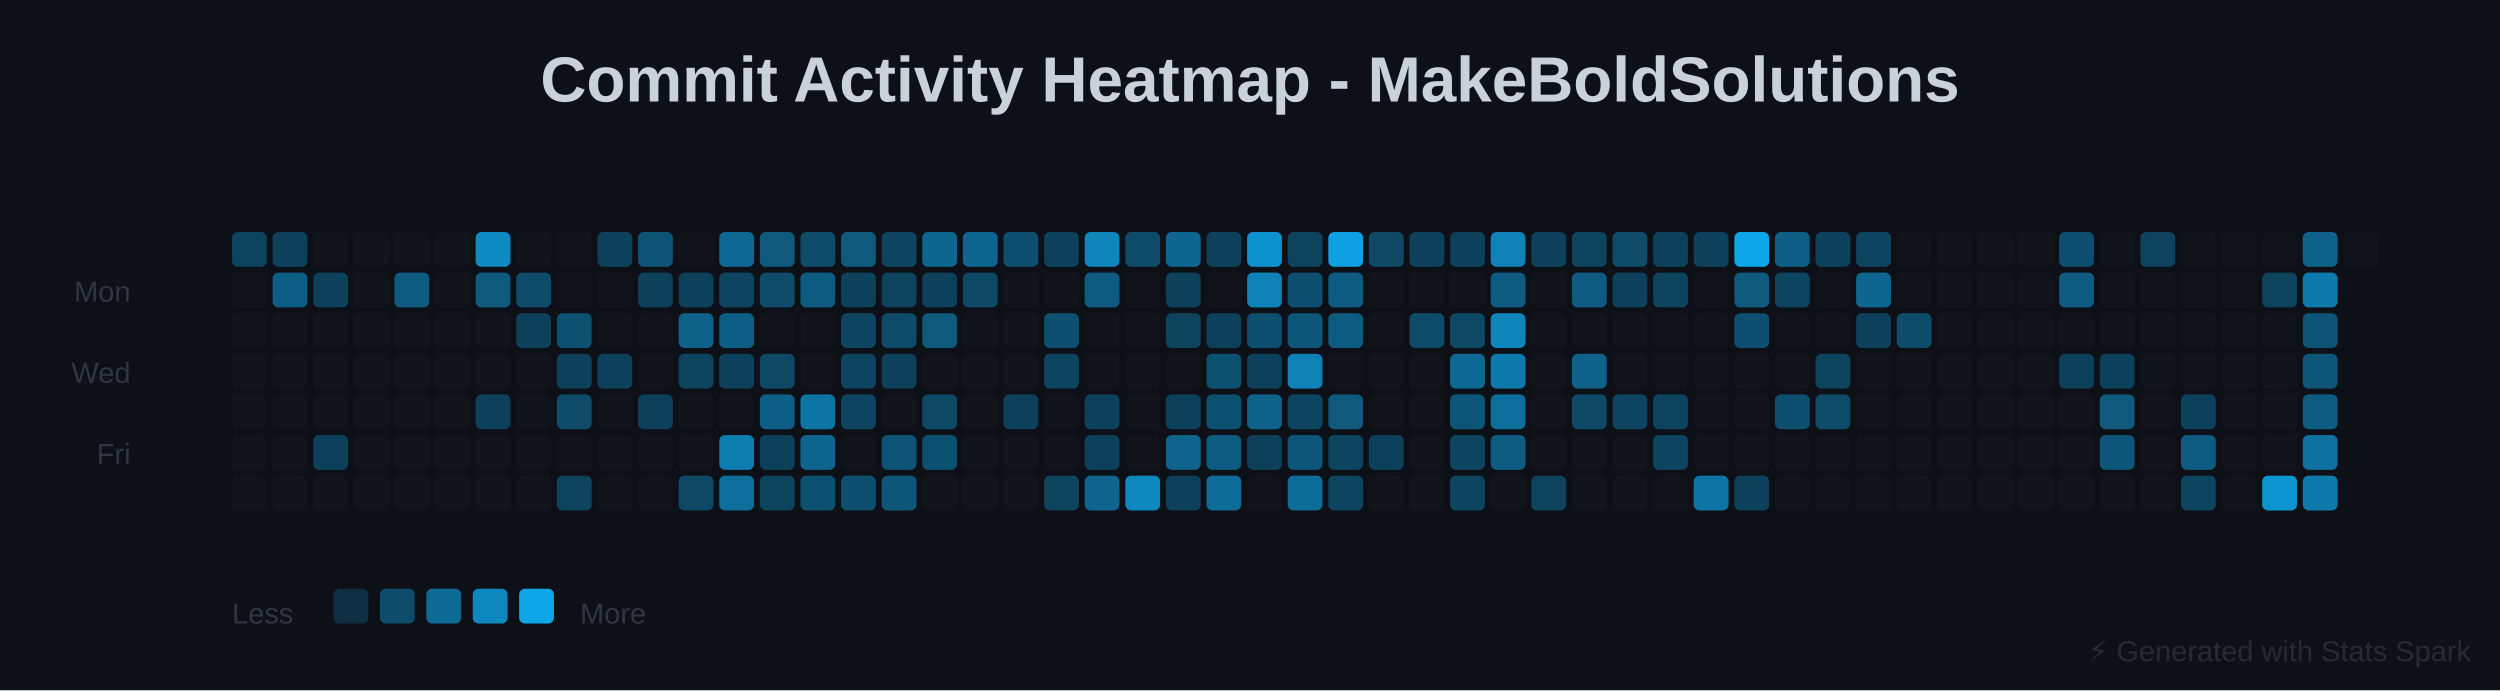
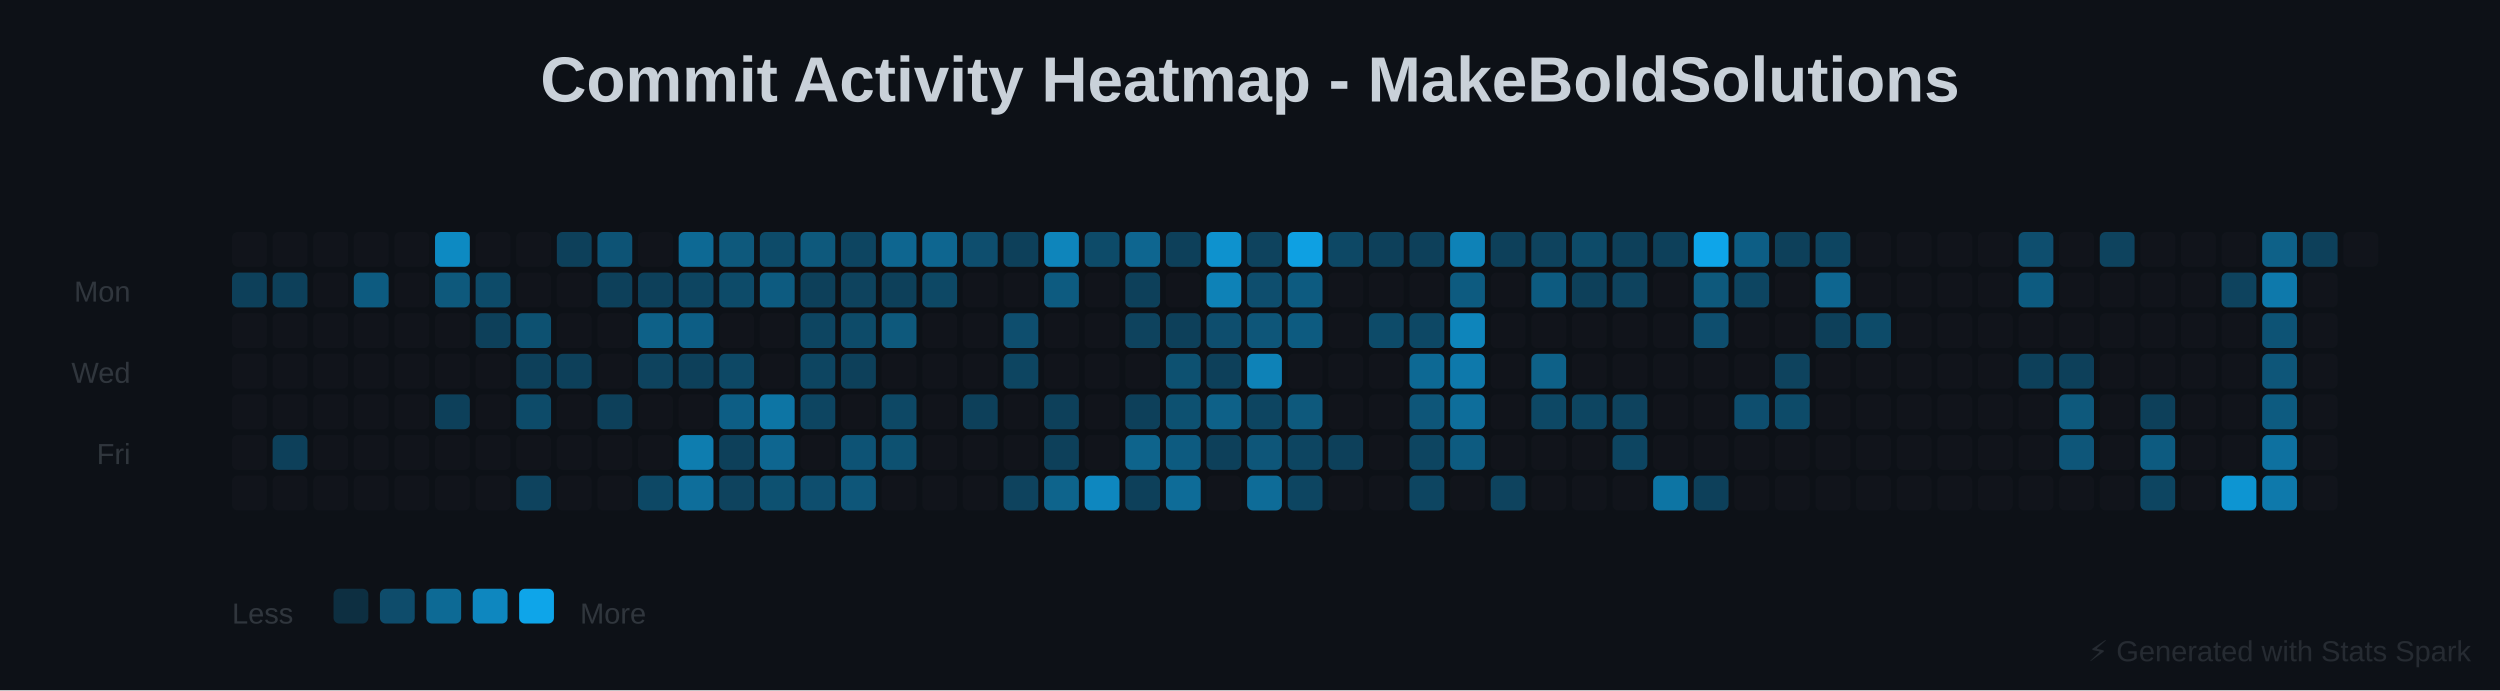
<svg xmlns="http://www.w3.org/2000/svg" baseProfile="full" height="238" version="1.1" width="862">
  <defs />
  <rect fill="#0D1117" height="238" width="862" x="0" y="0" />
  <text fill="#C9D1D9" font-family="Arial, sans-serif" font-size="22px" font-weight="bold" text-anchor="middle" x="431" y="35">Commit Activity Heatmap - MakeBoldSolutions</text>
  <text fill="#30363D" font-family="Arial, sans-serif" font-size="10px" text-anchor="end" x="45" y="104">Mon</text>
  <text fill="#30363D" font-family="Arial, sans-serif" font-size="10px" text-anchor="end" x="45" y="132">Wed</text>
  <text fill="#30363D" font-family="Arial, sans-serif" font-size="10px" text-anchor="end" x="45" y="160">Fri</text>
-   <rect fill="#0EA5E9" height="12" opacity="0.337" rx="2" width="12" x="80" y="80" />
-   <rect fill="#30363D" height="12" opacity="0.1" rx="2" width="12" x="80" y="94" />
+   <rect fill="#30363D" height="12" opacity="0.1" rx="2" width="12" x="80" y="80" />
+   <rect fill="#0EA5E9" height="12" opacity="0.318" rx="2" width="12" x="80" y="94" />
  <rect fill="#30363D" height="12" opacity="0.1" rx="2" width="12" x="80" y="108" />
  <rect fill="#30363D" height="12" opacity="0.1" rx="2" width="12" x="80" y="122" />
  <rect fill="#30363D" height="12" opacity="0.1" rx="2" width="12" x="80" y="136" />
  <rect fill="#30363D" height="12" opacity="0.1" rx="2" width="12" x="80" y="150" />
  <rect fill="#30363D" height="12" opacity="0.1" rx="2" width="12" x="80" y="164" />
-   <rect fill="#0EA5E9" height="12" opacity="0.318" rx="2" width="12" x="94" y="80" />
-   <rect fill="#0EA5E9" height="12" opacity="0.521" rx="2" width="12" x="94" y="94" />
+   <rect fill="#30363D" height="12" opacity="0.1" rx="2" width="12" x="94" y="80" />
+   <rect fill="#0EA5E9" height="12" opacity="0.318" rx="2" width="12" x="94" y="94" />
  <rect fill="#30363D" height="12" opacity="0.1" rx="2" width="12" x="94" y="108" />
  <rect fill="#30363D" height="12" opacity="0.1" rx="2" width="12" x="94" y="122" />
  <rect fill="#30363D" height="12" opacity="0.1" rx="2" width="12" x="94" y="136" />
-   <rect fill="#30363D" height="12" opacity="0.1" rx="2" width="12" x="94" y="150" />
+   <rect fill="#0EA5E9" height="12" opacity="0.318" rx="2" width="12" x="94" y="150" />
  <rect fill="#30363D" height="12" opacity="0.1" rx="2" width="12" x="94" y="164" />
  <rect fill="#30363D" height="12" opacity="0.1" rx="2" width="12" x="108" y="80" />
-   <rect fill="#0EA5E9" height="12" opacity="0.318" rx="2" width="12" x="108" y="94" />
+   <rect fill="#30363D" height="12" opacity="0.1" rx="2" width="12" x="108" y="94" />
  <rect fill="#30363D" height="12" opacity="0.1" rx="2" width="12" x="108" y="108" />
  <rect fill="#30363D" height="12" opacity="0.1" rx="2" width="12" x="108" y="122" />
  <rect fill="#30363D" height="12" opacity="0.1" rx="2" width="12" x="108" y="136" />
-   <rect fill="#0EA5E9" height="12" opacity="0.318" rx="2" width="12" x="108" y="150" />
+   <rect fill="#30363D" height="12" opacity="0.1" rx="2" width="12" x="108" y="150" />
  <rect fill="#30363D" height="12" opacity="0.1" rx="2" width="12" x="108" y="164" />
  <rect fill="#30363D" height="12" opacity="0.1" rx="2" width="12" x="122" y="80" />
-   <rect fill="#30363D" height="12" opacity="0.1" rx="2" width="12" x="122" y="94" />
+   <rect fill="#0EA5E9" height="12" opacity="0.503" rx="2" width="12" x="122" y="94" />
  <rect fill="#30363D" height="12" opacity="0.1" rx="2" width="12" x="122" y="108" />
  <rect fill="#30363D" height="12" opacity="0.1" rx="2" width="12" x="122" y="122" />
  <rect fill="#30363D" height="12" opacity="0.1" rx="2" width="12" x="122" y="136" />
  <rect fill="#30363D" height="12" opacity="0.1" rx="2" width="12" x="122" y="150" />
  <rect fill="#30363D" height="12" opacity="0.1" rx="2" width="12" x="122" y="164" />
  <rect fill="#30363D" height="12" opacity="0.1" rx="2" width="12" x="136" y="80" />
-   <rect fill="#0EA5E9" height="12" opacity="0.503" rx="2" width="12" x="136" y="94" />
+   <rect fill="#30363D" height="12" opacity="0.1" rx="2" width="12" x="136" y="94" />
  <rect fill="#30363D" height="12" opacity="0.1" rx="2" width="12" x="136" y="108" />
  <rect fill="#30363D" height="12" opacity="0.1" rx="2" width="12" x="136" y="122" />
  <rect fill="#30363D" height="12" opacity="0.1" rx="2" width="12" x="136" y="136" />
  <rect fill="#30363D" height="12" opacity="0.1" rx="2" width="12" x="136" y="150" />
  <rect fill="#30363D" height="12" opacity="0.1" rx="2" width="12" x="136" y="164" />
-   <rect fill="#30363D" height="12" opacity="0.1" rx="2" width="12" x="150" y="80" />
-   <rect fill="#30363D" height="12" opacity="0.1" rx="2" width="12" x="150" y="94" />
+   <rect fill="#0EA5E9" height="12" opacity="0.816" rx="2" width="12" x="150" y="80" />
+   <rect fill="#0EA5E9" height="12" opacity="0.484" rx="2" width="12" x="150" y="94" />
  <rect fill="#30363D" height="12" opacity="0.1" rx="2" width="12" x="150" y="108" />
  <rect fill="#30363D" height="12" opacity="0.1" rx="2" width="12" x="150" y="122" />
-   <rect fill="#30363D" height="12" opacity="0.1" rx="2" width="12" x="150" y="136" />
+   <rect fill="#0EA5E9" height="12" opacity="0.318" rx="2" width="12" x="150" y="136" />
  <rect fill="#30363D" height="12" opacity="0.1" rx="2" width="12" x="150" y="150" />
  <rect fill="#30363D" height="12" opacity="0.1" rx="2" width="12" x="150" y="164" />
-   <rect fill="#0EA5E9" height="12" opacity="0.816" rx="2" width="12" x="164" y="80" />
-   <rect fill="#0EA5E9" height="12" opacity="0.484" rx="2" width="12" x="164" y="94" />
-   <rect fill="#30363D" height="12" opacity="0.1" rx="2" width="12" x="164" y="108" />
+   <rect fill="#30363D" height="12" opacity="0.1" rx="2" width="12" x="164" y="80" />
+   <rect fill="#0EA5E9" height="12" opacity="0.392" rx="2" width="12" x="164" y="94" />
+   <rect fill="#0EA5E9" height="12" opacity="0.318" rx="2" width="12" x="164" y="108" />
  <rect fill="#30363D" height="12" opacity="0.1" rx="2" width="12" x="164" y="122" />
-   <rect fill="#0EA5E9" height="12" opacity="0.318" rx="2" width="12" x="164" y="136" />
+   <rect fill="#30363D" height="12" opacity="0.1" rx="2" width="12" x="164" y="136" />
  <rect fill="#30363D" height="12" opacity="0.1" rx="2" width="12" x="164" y="150" />
  <rect fill="#30363D" height="12" opacity="0.1" rx="2" width="12" x="164" y="164" />
  <rect fill="#30363D" height="12" opacity="0.1" rx="2" width="12" x="178" y="80" />
-   <rect fill="#0EA5E9" height="12" opacity="0.392" rx="2" width="12" x="178" y="94" />
-   <rect fill="#0EA5E9" height="12" opacity="0.318" rx="2" width="12" x="178" y="108" />
-   <rect fill="#30363D" height="12" opacity="0.1" rx="2" width="12" x="178" y="122" />
-   <rect fill="#30363D" height="12" opacity="0.1" rx="2" width="12" x="178" y="136" />
+   <rect fill="#30363D" height="12" opacity="0.1" rx="2" width="12" x="178" y="94" />
+   <rect fill="#0EA5E9" height="12" opacity="0.429" rx="2" width="12" x="178" y="108" />
+   <rect fill="#0EA5E9" height="12" opacity="0.318" rx="2" width="12" x="178" y="122" />
+   <rect fill="#0EA5E9" height="12" opacity="0.392" rx="2" width="12" x="178" y="136" />
  <rect fill="#30363D" height="12" opacity="0.1" rx="2" width="12" x="178" y="150" />
-   <rect fill="#30363D" height="12" opacity="0.1" rx="2" width="12" x="178" y="164" />
-   <rect fill="#30363D" height="12" opacity="0.1" rx="2" width="12" x="192" y="80" />
+   <rect fill="#0EA5E9" height="12" opacity="0.337" rx="2" width="12" x="178" y="164" />
+   <rect fill="#0EA5E9" height="12" opacity="0.318" rx="2" width="12" x="192" y="80" />
  <rect fill="#30363D" height="12" opacity="0.1" rx="2" width="12" x="192" y="94" />
-   <rect fill="#0EA5E9" height="12" opacity="0.429" rx="2" width="12" x="192" y="108" />
+   <rect fill="#30363D" height="12" opacity="0.1" rx="2" width="12" x="192" y="108" />
  <rect fill="#0EA5E9" height="12" opacity="0.318" rx="2" width="12" x="192" y="122" />
-   <rect fill="#0EA5E9" height="12" opacity="0.392" rx="2" width="12" x="192" y="136" />
+   <rect fill="#30363D" height="12" opacity="0.1" rx="2" width="12" x="192" y="136" />
  <rect fill="#30363D" height="12" opacity="0.1" rx="2" width="12" x="192" y="150" />
-   <rect fill="#0EA5E9" height="12" opacity="0.337" rx="2" width="12" x="192" y="164" />
-   <rect fill="#0EA5E9" height="12" opacity="0.318" rx="2" width="12" x="206" y="80" />
-   <rect fill="#30363D" height="12" opacity="0.1" rx="2" width="12" x="206" y="94" />
+   <rect fill="#30363D" height="12" opacity="0.1" rx="2" width="12" x="192" y="164" />
+   <rect fill="#0EA5E9" height="12" opacity="0.447" rx="2" width="12" x="206" y="80" />
+   <rect fill="#0EA5E9" height="12" opacity="0.318" rx="2" width="12" x="206" y="94" />
  <rect fill="#30363D" height="12" opacity="0.1" rx="2" width="12" x="206" y="108" />
-   <rect fill="#0EA5E9" height="12" opacity="0.318" rx="2" width="12" x="206" y="122" />
-   <rect fill="#30363D" height="12" opacity="0.1" rx="2" width="12" x="206" y="136" />
+   <rect fill="#30363D" height="12" opacity="0.1" rx="2" width="12" x="206" y="122" />
+   <rect fill="#0EA5E9" height="12" opacity="0.318" rx="2" width="12" x="206" y="136" />
  <rect fill="#30363D" height="12" opacity="0.1" rx="2" width="12" x="206" y="150" />
  <rect fill="#30363D" height="12" opacity="0.1" rx="2" width="12" x="206" y="164" />
-   <rect fill="#0EA5E9" height="12" opacity="0.447" rx="2" width="12" x="220" y="80" />
+   <rect fill="#30363D" height="12" opacity="0.1" rx="2" width="12" x="220" y="80" />
  <rect fill="#0EA5E9" height="12" opacity="0.318" rx="2" width="12" x="220" y="94" />
-   <rect fill="#30363D" height="12" opacity="0.1" rx="2" width="12" x="220" y="108" />
-   <rect fill="#30363D" height="12" opacity="0.1" rx="2" width="12" x="220" y="122" />
-   <rect fill="#0EA5E9" height="12" opacity="0.318" rx="2" width="12" x="220" y="136" />
+   <rect fill="#0EA5E9" height="12" opacity="0.539" rx="2" width="12" x="220" y="108" />
+   <rect fill="#0EA5E9" height="12" opacity="0.337" rx="2" width="12" x="220" y="122" />
+   <rect fill="#30363D" height="12" opacity="0.1" rx="2" width="12" x="220" y="136" />
  <rect fill="#30363D" height="12" opacity="0.1" rx="2" width="12" x="220" y="150" />
-   <rect fill="#30363D" height="12" opacity="0.1" rx="2" width="12" x="220" y="164" />
-   <rect fill="#30363D" height="12" opacity="0.1" rx="2" width="12" x="234" y="80" />
-   <rect fill="#0EA5E9" height="12" opacity="0.318" rx="2" width="12" x="234" y="94" />
-   <rect fill="#0EA5E9" height="12" opacity="0.539" rx="2" width="12" x="234" y="108" />
-   <rect fill="#0EA5E9" height="12" opacity="0.337" rx="2" width="12" x="234" y="122" />
+   <rect fill="#0EA5E9" height="12" opacity="0.374" rx="2" width="12" x="220" y="164" />
+   <rect fill="#0EA5E9" height="12" opacity="0.595" rx="2" width="12" x="234" y="80" />
+   <rect fill="#0EA5E9" height="12" opacity="0.355" rx="2" width="12" x="234" y="94" />
+   <rect fill="#0EA5E9" height="12" opacity="0.521" rx="2" width="12" x="234" y="108" />
+   <rect fill="#0EA5E9" height="12" opacity="0.318" rx="2" width="12" x="234" y="122" />
  <rect fill="#30363D" height="12" opacity="0.1" rx="2" width="12" x="234" y="136" />
-   <rect fill="#30363D" height="12" opacity="0.1" rx="2" width="12" x="234" y="150" />
-   <rect fill="#0EA5E9" height="12" opacity="0.374" rx="2" width="12" x="234" y="164" />
-   <rect fill="#0EA5E9" height="12" opacity="0.595" rx="2" width="12" x="248" y="80" />
-   <rect fill="#0EA5E9" height="12" opacity="0.355" rx="2" width="12" x="248" y="94" />
-   <rect fill="#0EA5E9" height="12" opacity="0.521" rx="2" width="12" x="248" y="108" />
-   <rect fill="#0EA5E9" height="12" opacity="0.318" rx="2" width="12" x="248" y="122" />
-   <rect fill="#30363D" height="12" opacity="0.1" rx="2" width="12" x="248" y="136" />
-   <rect fill="#0EA5E9" height="12" opacity="0.724" rx="2" width="12" x="248" y="150" />
-   <rect fill="#0EA5E9" height="12" opacity="0.632" rx="2" width="12" x="248" y="164" />
-   <rect fill="#0EA5E9" height="12" opacity="0.484" rx="2" width="12" x="262" y="80" />
-   <rect fill="#0EA5E9" height="12" opacity="0.392" rx="2" width="12" x="262" y="94" />
+   <rect fill="#0EA5E9" height="12" opacity="0.724" rx="2" width="12" x="234" y="150" />
+   <rect fill="#0EA5E9" height="12" opacity="0.632" rx="2" width="12" x="234" y="164" />
+   <rect fill="#0EA5E9" height="12" opacity="0.484" rx="2" width="12" x="248" y="80" />
+   <rect fill="#0EA5E9" height="12" opacity="0.392" rx="2" width="12" x="248" y="94" />
+   <rect fill="#30363D" height="12" opacity="0.1" rx="2" width="12" x="248" y="108" />
+   <rect fill="#0EA5E9" height="12" opacity="0.374" rx="2" width="12" x="248" y="122" />
+   <rect fill="#0EA5E9" height="12" opacity="0.521" rx="2" width="12" x="248" y="136" />
+   <rect fill="#0EA5E9" height="12" opacity="0.318" rx="2" width="12" x="248" y="150" />
+   <rect fill="#0EA5E9" height="12" opacity="0.337" rx="2" width="12" x="248" y="164" />
+   <rect fill="#0EA5E9" height="12" opacity="0.392" rx="2" width="12" x="262" y="80" />
+   <rect fill="#0EA5E9" height="12" opacity="0.503" rx="2" width="12" x="262" y="94" />
  <rect fill="#30363D" height="12" opacity="0.1" rx="2" width="12" x="262" y="108" />
-   <rect fill="#0EA5E9" height="12" opacity="0.374" rx="2" width="12" x="262" y="122" />
-   <rect fill="#0EA5E9" height="12" opacity="0.521" rx="2" width="12" x="262" y="136" />
-   <rect fill="#0EA5E9" height="12" opacity="0.318" rx="2" width="12" x="262" y="150" />
-   <rect fill="#0EA5E9" height="12" opacity="0.337" rx="2" width="12" x="262" y="164" />
-   <rect fill="#0EA5E9" height="12" opacity="0.392" rx="2" width="12" x="276" y="80" />
-   <rect fill="#0EA5E9" height="12" opacity="0.503" rx="2" width="12" x="276" y="94" />
-   <rect fill="#30363D" height="12" opacity="0.1" rx="2" width="12" x="276" y="108" />
-   <rect fill="#30363D" height="12" opacity="0.1" rx="2" width="12" x="276" y="122" />
-   <rect fill="#0EA5E9" height="12" opacity="0.668" rx="2" width="12" x="276" y="136" />
-   <rect fill="#0EA5E9" height="12" opacity="0.576" rx="2" width="12" x="276" y="150" />
-   <rect fill="#0EA5E9" height="12" opacity="0.429" rx="2" width="12" x="276" y="164" />
-   <rect fill="#0EA5E9" height="12" opacity="0.484" rx="2" width="12" x="290" y="80" />
-   <rect fill="#0EA5E9" height="12" opacity="0.318" rx="2" width="12" x="290" y="94" />
-   <rect fill="#0EA5E9" height="12" opacity="0.355" rx="2" width="12" x="290" y="108" />
-   <rect fill="#0EA5E9" height="12" opacity="0.355" rx="2" width="12" x="290" y="122" />
-   <rect fill="#0EA5E9" height="12" opacity="0.355" rx="2" width="12" x="290" y="136" />
-   <rect fill="#30363D" height="12" opacity="0.1" rx="2" width="12" x="290" y="150" />
-   <rect fill="#0EA5E9" height="12" opacity="0.411" rx="2" width="12" x="290" y="164" />
-   <rect fill="#0EA5E9" height="12" opacity="0.355" rx="2" width="12" x="304" y="80" />
-   <rect fill="#0EA5E9" height="12" opacity="0.337" rx="2" width="12" x="304" y="94" />
-   <rect fill="#0EA5E9" height="12" opacity="0.392" rx="2" width="12" x="304" y="108" />
-   <rect fill="#0EA5E9" height="12" opacity="0.318" rx="2" width="12" x="304" y="122" />
-   <rect fill="#30363D" height="12" opacity="0.1" rx="2" width="12" x="304" y="136" />
-   <rect fill="#0EA5E9" height="12" opacity="0.447" rx="2" width="12" x="304" y="150" />
-   <rect fill="#0EA5E9" height="12" opacity="0.466" rx="2" width="12" x="304" y="164" />
+   <rect fill="#30363D" height="12" opacity="0.1" rx="2" width="12" x="262" y="122" />
+   <rect fill="#0EA5E9" height="12" opacity="0.668" rx="2" width="12" x="262" y="136" />
+   <rect fill="#0EA5E9" height="12" opacity="0.576" rx="2" width="12" x="262" y="150" />
+   <rect fill="#0EA5E9" height="12" opacity="0.429" rx="2" width="12" x="262" y="164" />
+   <rect fill="#0EA5E9" height="12" opacity="0.484" rx="2" width="12" x="276" y="80" />
+   <rect fill="#0EA5E9" height="12" opacity="0.318" rx="2" width="12" x="276" y="94" />
+   <rect fill="#0EA5E9" height="12" opacity="0.355" rx="2" width="12" x="276" y="108" />
+   <rect fill="#0EA5E9" height="12" opacity="0.355" rx="2" width="12" x="276" y="122" />
+   <rect fill="#0EA5E9" height="12" opacity="0.355" rx="2" width="12" x="276" y="136" />
+   <rect fill="#30363D" height="12" opacity="0.1" rx="2" width="12" x="276" y="150" />
+   <rect fill="#0EA5E9" height="12" opacity="0.411" rx="2" width="12" x="276" y="164" />
+   <rect fill="#0EA5E9" height="12" opacity="0.355" rx="2" width="12" x="290" y="80" />
+   <rect fill="#0EA5E9" height="12" opacity="0.337" rx="2" width="12" x="290" y="94" />
+   <rect fill="#0EA5E9" height="12" opacity="0.392" rx="2" width="12" x="290" y="108" />
+   <rect fill="#0EA5E9" height="12" opacity="0.318" rx="2" width="12" x="290" y="122" />
+   <rect fill="#30363D" height="12" opacity="0.1" rx="2" width="12" x="290" y="136" />
+   <rect fill="#0EA5E9" height="12" opacity="0.447" rx="2" width="12" x="290" y="150" />
+   <rect fill="#0EA5E9" height="12" opacity="0.466" rx="2" width="12" x="290" y="164" />
+   <rect fill="#0EA5E9" height="12" opacity="0.576" rx="2" width="12" x="304" y="80" />
+   <rect fill="#0EA5E9" height="12" opacity="0.318" rx="2" width="12" x="304" y="94" />
+   <rect fill="#0EA5E9" height="12" opacity="0.484" rx="2" width="12" x="304" y="108" />
+   <rect fill="#30363D" height="12" opacity="0.1" rx="2" width="12" x="304" y="122" />
+   <rect fill="#0EA5E9" height="12" opacity="0.374" rx="2" width="12" x="304" y="136" />
+   <rect fill="#0EA5E9" height="12" opacity="0.429" rx="2" width="12" x="304" y="150" />
+   <rect fill="#30363D" height="12" opacity="0.1" rx="2" width="12" x="304" y="164" />
  <rect fill="#0EA5E9" height="12" opacity="0.576" rx="2" width="12" x="318" y="80" />
-   <rect fill="#0EA5E9" height="12" opacity="0.318" rx="2" width="12" x="318" y="94" />
-   <rect fill="#0EA5E9" height="12" opacity="0.484" rx="2" width="12" x="318" y="108" />
+   <rect fill="#0EA5E9" height="12" opacity="0.374" rx="2" width="12" x="318" y="94" />
+   <rect fill="#30363D" height="12" opacity="0.1" rx="2" width="12" x="318" y="108" />
  <rect fill="#30363D" height="12" opacity="0.1" rx="2" width="12" x="318" y="122" />
-   <rect fill="#0EA5E9" height="12" opacity="0.374" rx="2" width="12" x="318" y="136" />
-   <rect fill="#0EA5E9" height="12" opacity="0.429" rx="2" width="12" x="318" y="150" />
+   <rect fill="#30363D" height="12" opacity="0.1" rx="2" width="12" x="318" y="136" />
+   <rect fill="#30363D" height="12" opacity="0.1" rx="2" width="12" x="318" y="150" />
  <rect fill="#30363D" height="12" opacity="0.1" rx="2" width="12" x="318" y="164" />
-   <rect fill="#0EA5E9" height="12" opacity="0.576" rx="2" width="12" x="332" y="80" />
-   <rect fill="#0EA5E9" height="12" opacity="0.374" rx="2" width="12" x="332" y="94" />
+   <rect fill="#0EA5E9" height="12" opacity="0.411" rx="2" width="12" x="332" y="80" />
+   <rect fill="#30363D" height="12" opacity="0.1" rx="2" width="12" x="332" y="94" />
  <rect fill="#30363D" height="12" opacity="0.1" rx="2" width="12" x="332" y="108" />
  <rect fill="#30363D" height="12" opacity="0.1" rx="2" width="12" x="332" y="122" />
-   <rect fill="#30363D" height="12" opacity="0.1" rx="2" width="12" x="332" y="136" />
+   <rect fill="#0EA5E9" height="12" opacity="0.318" rx="2" width="12" x="332" y="136" />
  <rect fill="#30363D" height="12" opacity="0.1" rx="2" width="12" x="332" y="150" />
  <rect fill="#30363D" height="12" opacity="0.1" rx="2" width="12" x="332" y="164" />
-   <rect fill="#0EA5E9" height="12" opacity="0.411" rx="2" width="12" x="346" y="80" />
+   <rect fill="#0EA5E9" height="12" opacity="0.318" rx="2" width="12" x="346" y="80" />
  <rect fill="#30363D" height="12" opacity="0.1" rx="2" width="12" x="346" y="94" />
-   <rect fill="#30363D" height="12" opacity="0.1" rx="2" width="12" x="346" y="108" />
-   <rect fill="#30363D" height="12" opacity="0.1" rx="2" width="12" x="346" y="122" />
-   <rect fill="#0EA5E9" height="12" opacity="0.318" rx="2" width="12" x="346" y="136" />
+   <rect fill="#0EA5E9" height="12" opacity="0.411" rx="2" width="12" x="346" y="108" />
+   <rect fill="#0EA5E9" height="12" opacity="0.355" rx="2" width="12" x="346" y="122" />
+   <rect fill="#30363D" height="12" opacity="0.1" rx="2" width="12" x="346" y="136" />
  <rect fill="#30363D" height="12" opacity="0.1" rx="2" width="12" x="346" y="150" />
-   <rect fill="#30363D" height="12" opacity="0.1" rx="2" width="12" x="346" y="164" />
-   <rect fill="#0EA5E9" height="12" opacity="0.318" rx="2" width="12" x="360" y="80" />
-   <rect fill="#30363D" height="12" opacity="0.1" rx="2" width="12" x="360" y="94" />
-   <rect fill="#0EA5E9" height="12" opacity="0.411" rx="2" width="12" x="360" y="108" />
-   <rect fill="#0EA5E9" height="12" opacity="0.355" rx="2" width="12" x="360" y="122" />
-   <rect fill="#30363D" height="12" opacity="0.1" rx="2" width="12" x="360" y="136" />
-   <rect fill="#30363D" height="12" opacity="0.1" rx="2" width="12" x="360" y="150" />
-   <rect fill="#0EA5E9" height="12" opacity="0.337" rx="2" width="12" x="360" y="164" />
-   <rect fill="#0EA5E9" height="12" opacity="0.779" rx="2" width="12" x="374" y="80" />
-   <rect fill="#0EA5E9" height="12" opacity="0.503" rx="2" width="12" x="374" y="94" />
+   <rect fill="#0EA5E9" height="12" opacity="0.337" rx="2" width="12" x="346" y="164" />
+   <rect fill="#0EA5E9" height="12" opacity="0.779" rx="2" width="12" x="360" y="80" />
+   <rect fill="#0EA5E9" height="12" opacity="0.503" rx="2" width="12" x="360" y="94" />
+   <rect fill="#30363D" height="12" opacity="0.1" rx="2" width="12" x="360" y="108" />
+   <rect fill="#30363D" height="12" opacity="0.1" rx="2" width="12" x="360" y="122" />
+   <rect fill="#0EA5E9" height="12" opacity="0.318" rx="2" width="12" x="360" y="136" />
+   <rect fill="#0EA5E9" height="12" opacity="0.318" rx="2" width="12" x="360" y="150" />
+   <rect fill="#0EA5E9" height="12" opacity="0.558" rx="2" width="12" x="360" y="164" />
+   <rect fill="#0EA5E9" height="12" opacity="0.392" rx="2" width="12" x="374" y="80" />
+   <rect fill="#30363D" height="12" opacity="0.1" rx="2" width="12" x="374" y="94" />
  <rect fill="#30363D" height="12" opacity="0.1" rx="2" width="12" x="374" y="108" />
  <rect fill="#30363D" height="12" opacity="0.1" rx="2" width="12" x="374" y="122" />
-   <rect fill="#0EA5E9" height="12" opacity="0.318" rx="2" width="12" x="374" y="136" />
-   <rect fill="#0EA5E9" height="12" opacity="0.318" rx="2" width="12" x="374" y="150" />
-   <rect fill="#0EA5E9" height="12" opacity="0.558" rx="2" width="12" x="374" y="164" />
-   <rect fill="#0EA5E9" height="12" opacity="0.392" rx="2" width="12" x="388" y="80" />
-   <rect fill="#30363D" height="12" opacity="0.1" rx="2" width="12" x="388" y="94" />
-   <rect fill="#30363D" height="12" opacity="0.1" rx="2" width="12" x="388" y="108" />
+   <rect fill="#30363D" height="12" opacity="0.1" rx="2" width="12" x="374" y="136" />
+   <rect fill="#30363D" height="12" opacity="0.1" rx="2" width="12" x="374" y="150" />
+   <rect fill="#0EA5E9" height="12" opacity="0.797" rx="2" width="12" x="374" y="164" />
+   <rect fill="#0EA5E9" height="12" opacity="0.576" rx="2" width="12" x="388" y="80" />
+   <rect fill="#0EA5E9" height="12" opacity="0.318" rx="2" width="12" x="388" y="94" />
+   <rect fill="#0EA5E9" height="12" opacity="0.337" rx="2" width="12" x="388" y="108" />
  <rect fill="#30363D" height="12" opacity="0.1" rx="2" width="12" x="388" y="122" />
-   <rect fill="#30363D" height="12" opacity="0.1" rx="2" width="12" x="388" y="136" />
-   <rect fill="#30363D" height="12" opacity="0.1" rx="2" width="12" x="388" y="150" />
-   <rect fill="#0EA5E9" height="12" opacity="0.797" rx="2" width="12" x="388" y="164" />
-   <rect fill="#0EA5E9" height="12" opacity="0.576" rx="2" width="12" x="402" y="80" />
-   <rect fill="#0EA5E9" height="12" opacity="0.318" rx="2" width="12" x="402" y="94" />
-   <rect fill="#0EA5E9" height="12" opacity="0.337" rx="2" width="12" x="402" y="108" />
-   <rect fill="#30363D" height="12" opacity="0.1" rx="2" width="12" x="402" y="122" />
-   <rect fill="#0EA5E9" height="12" opacity="0.318" rx="2" width="12" x="402" y="136" />
-   <rect fill="#0EA5E9" height="12" opacity="0.558" rx="2" width="12" x="402" y="150" />
-   <rect fill="#0EA5E9" height="12" opacity="0.318" rx="2" width="12" x="402" y="164" />
-   <rect fill="#0EA5E9" height="12" opacity="0.318" rx="2" width="12" x="416" y="80" />
-   <rect fill="#30363D" height="12" opacity="0.1" rx="2" width="12" x="416" y="94" />
-   <rect fill="#0EA5E9" height="12" opacity="0.318" rx="2" width="12" x="416" y="108" />
-   <rect fill="#0EA5E9" height="12" opacity="0.429" rx="2" width="12" x="416" y="122" />
-   <rect fill="#0EA5E9" height="12" opacity="0.429" rx="2" width="12" x="416" y="136" />
-   <rect fill="#0EA5E9" height="12" opacity="0.503" rx="2" width="12" x="416" y="150" />
-   <rect fill="#0EA5E9" height="12" opacity="0.613" rx="2" width="12" x="416" y="164" />
-   <rect fill="#0EA5E9" height="12" opacity="0.871" rx="2" width="12" x="430" y="80" />
-   <rect fill="#0EA5E9" height="12" opacity="0.761" rx="2" width="12" x="430" y="94" />
-   <rect fill="#0EA5E9" height="12" opacity="0.411" rx="2" width="12" x="430" y="108" />
-   <rect fill="#0EA5E9" height="12" opacity="0.318" rx="2" width="12" x="430" y="122" />
-   <rect fill="#0EA5E9" height="12" opacity="0.539" rx="2" width="12" x="430" y="136" />
-   <rect fill="#0EA5E9" height="12" opacity="0.318" rx="2" width="12" x="430" y="150" />
-   <rect fill="#30363D" height="12" opacity="0.1" rx="2" width="12" x="430" y="164" />
-   <rect fill="#0EA5E9" height="12" opacity="0.337" rx="2" width="12" x="444" y="80" />
-   <rect fill="#0EA5E9" height="12" opacity="0.411" rx="2" width="12" x="444" y="94" />
-   <rect fill="#0EA5E9" height="12" opacity="0.466" rx="2" width="12" x="444" y="108" />
-   <rect fill="#0EA5E9" height="12" opacity="0.761" rx="2" width="12" x="444" y="122" />
-   <rect fill="#0EA5E9" height="12" opacity="0.355" rx="2" width="12" x="444" y="136" />
-   <rect fill="#0EA5E9" height="12" opacity="0.466" rx="2" width="12" x="444" y="150" />
-   <rect fill="#0EA5E9" height="12" opacity="0.613" rx="2" width="12" x="444" y="164" />
-   <rect fill="#0EA5E9" height="12" opacity="0.963" rx="2" width="12" x="458" y="80" />
-   <rect fill="#0EA5E9" height="12" opacity="0.503" rx="2" width="12" x="458" y="94" />
-   <rect fill="#0EA5E9" height="12" opacity="0.503" rx="2" width="12" x="458" y="108" />
+   <rect fill="#0EA5E9" height="12" opacity="0.318" rx="2" width="12" x="388" y="136" />
+   <rect fill="#0EA5E9" height="12" opacity="0.558" rx="2" width="12" x="388" y="150" />
+   <rect fill="#0EA5E9" height="12" opacity="0.318" rx="2" width="12" x="388" y="164" />
+   <rect fill="#0EA5E9" height="12" opacity="0.318" rx="2" width="12" x="402" y="80" />
+   <rect fill="#30363D" height="12" opacity="0.1" rx="2" width="12" x="402" y="94" />
+   <rect fill="#0EA5E9" height="12" opacity="0.318" rx="2" width="12" x="402" y="108" />
+   <rect fill="#0EA5E9" height="12" opacity="0.429" rx="2" width="12" x="402" y="122" />
+   <rect fill="#0EA5E9" height="12" opacity="0.429" rx="2" width="12" x="402" y="136" />
+   <rect fill="#0EA5E9" height="12" opacity="0.503" rx="2" width="12" x="402" y="150" />
+   <rect fill="#0EA5E9" height="12" opacity="0.613" rx="2" width="12" x="402" y="164" />
+   <rect fill="#0EA5E9" height="12" opacity="0.871" rx="2" width="12" x="416" y="80" />
+   <rect fill="#0EA5E9" height="12" opacity="0.761" rx="2" width="12" x="416" y="94" />
+   <rect fill="#0EA5E9" height="12" opacity="0.411" rx="2" width="12" x="416" y="108" />
+   <rect fill="#0EA5E9" height="12" opacity="0.318" rx="2" width="12" x="416" y="122" />
+   <rect fill="#0EA5E9" height="12" opacity="0.539" rx="2" width="12" x="416" y="136" />
+   <rect fill="#0EA5E9" height="12" opacity="0.318" rx="2" width="12" x="416" y="150" />
+   <rect fill="#30363D" height="12" opacity="0.1" rx="2" width="12" x="416" y="164" />
+   <rect fill="#0EA5E9" height="12" opacity="0.337" rx="2" width="12" x="430" y="80" />
+   <rect fill="#0EA5E9" height="12" opacity="0.411" rx="2" width="12" x="430" y="94" />
+   <rect fill="#0EA5E9" height="12" opacity="0.466" rx="2" width="12" x="430" y="108" />
+   <rect fill="#0EA5E9" height="12" opacity="0.761" rx="2" width="12" x="430" y="122" />
+   <rect fill="#0EA5E9" height="12" opacity="0.355" rx="2" width="12" x="430" y="136" />
+   <rect fill="#0EA5E9" height="12" opacity="0.466" rx="2" width="12" x="430" y="150" />
+   <rect fill="#0EA5E9" height="12" opacity="0.613" rx="2" width="12" x="430" y="164" />
+   <rect fill="#0EA5E9" height="12" opacity="0.963" rx="2" width="12" x="444" y="80" />
+   <rect fill="#0EA5E9" height="12" opacity="0.503" rx="2" width="12" x="444" y="94" />
+   <rect fill="#0EA5E9" height="12" opacity="0.503" rx="2" width="12" x="444" y="108" />
+   <rect fill="#30363D" height="12" opacity="0.1" rx="2" width="12" x="444" y="122" />
+   <rect fill="#0EA5E9" height="12" opacity="0.484" rx="2" width="12" x="444" y="136" />
+   <rect fill="#0EA5E9" height="12" opacity="0.355" rx="2" width="12" x="444" y="150" />
+   <rect fill="#0EA5E9" height="12" opacity="0.355" rx="2" width="12" x="444" y="164" />
+   <rect fill="#0EA5E9" height="12" opacity="0.374" rx="2" width="12" x="458" y="80" />
+   <rect fill="#30363D" height="12" opacity="0.1" rx="2" width="12" x="458" y="94" />
+   <rect fill="#30363D" height="12" opacity="0.1" rx="2" width="12" x="458" y="108" />
  <rect fill="#30363D" height="12" opacity="0.1" rx="2" width="12" x="458" y="122" />
-   <rect fill="#0EA5E9" height="12" opacity="0.484" rx="2" width="12" x="458" y="136" />
-   <rect fill="#0EA5E9" height="12" opacity="0.355" rx="2" width="12" x="458" y="150" />
-   <rect fill="#0EA5E9" height="12" opacity="0.355" rx="2" width="12" x="458" y="164" />
-   <rect fill="#0EA5E9" height="12" opacity="0.374" rx="2" width="12" x="472" y="80" />
+   <rect fill="#30363D" height="12" opacity="0.1" rx="2" width="12" x="458" y="136" />
+   <rect fill="#0EA5E9" height="12" opacity="0.318" rx="2" width="12" x="458" y="150" />
+   <rect fill="#30363D" height="12" opacity="0.1" rx="2" width="12" x="458" y="164" />
+   <rect fill="#0EA5E9" height="12" opacity="0.318" rx="2" width="12" x="472" y="80" />
  <rect fill="#30363D" height="12" opacity="0.1" rx="2" width="12" x="472" y="94" />
-   <rect fill="#30363D" height="12" opacity="0.1" rx="2" width="12" x="472" y="108" />
+   <rect fill="#0EA5E9" height="12" opacity="0.392" rx="2" width="12" x="472" y="108" />
  <rect fill="#30363D" height="12" opacity="0.1" rx="2" width="12" x="472" y="122" />
  <rect fill="#30363D" height="12" opacity="0.1" rx="2" width="12" x="472" y="136" />
-   <rect fill="#0EA5E9" height="12" opacity="0.318" rx="2" width="12" x="472" y="150" />
+   <rect fill="#30363D" height="12" opacity="0.1" rx="2" width="12" x="472" y="150" />
  <rect fill="#30363D" height="12" opacity="0.1" rx="2" width="12" x="472" y="164" />
  <rect fill="#0EA5E9" height="12" opacity="0.318" rx="2" width="12" x="486" y="80" />
  <rect fill="#30363D" height="12" opacity="0.1" rx="2" width="12" x="486" y="94" />
-   <rect fill="#0EA5E9" height="12" opacity="0.392" rx="2" width="12" x="486" y="108" />
-   <rect fill="#30363D" height="12" opacity="0.1" rx="2" width="12" x="486" y="122" />
-   <rect fill="#30363D" height="12" opacity="0.1" rx="2" width="12" x="486" y="136" />
-   <rect fill="#30363D" height="12" opacity="0.1" rx="2" width="12" x="486" y="150" />
-   <rect fill="#30363D" height="12" opacity="0.1" rx="2" width="12" x="486" y="164" />
-   <rect fill="#0EA5E9" height="12" opacity="0.318" rx="2" width="12" x="500" y="80" />
-   <rect fill="#30363D" height="12" opacity="0.1" rx="2" width="12" x="500" y="94" />
-   <rect fill="#0EA5E9" height="12" opacity="0.374" rx="2" width="12" x="500" y="108" />
-   <rect fill="#0EA5E9" height="12" opacity="0.595" rx="2" width="12" x="500" y="122" />
-   <rect fill="#0EA5E9" height="12" opacity="0.466" rx="2" width="12" x="500" y="136" />
-   <rect fill="#0EA5E9" height="12" opacity="0.355" rx="2" width="12" x="500" y="150" />
-   <rect fill="#0EA5E9" height="12" opacity="0.355" rx="2" width="12" x="500" y="164" />
-   <rect fill="#0EA5E9" height="12" opacity="0.761" rx="2" width="12" x="514" y="80" />
-   <rect fill="#0EA5E9" height="12" opacity="0.503" rx="2" width="12" x="514" y="94" />
-   <rect fill="#0EA5E9" height="12" opacity="0.779" rx="2" width="12" x="514" y="108" />
-   <rect fill="#0EA5E9" height="12" opacity="0.705" rx="2" width="12" x="514" y="122" />
-   <rect fill="#0EA5E9" height="12" opacity="0.632" rx="2" width="12" x="514" y="136" />
-   <rect fill="#0EA5E9" height="12" opacity="0.503" rx="2" width="12" x="514" y="150" />
-   <rect fill="#30363D" height="12" opacity="0.1" rx="2" width="12" x="514" y="164" />
-   <rect fill="#0EA5E9" height="12" opacity="0.318" rx="2" width="12" x="528" y="80" />
-   <rect fill="#30363D" height="12" opacity="0.1" rx="2" width="12" x="528" y="94" />
+   <rect fill="#0EA5E9" height="12" opacity="0.374" rx="2" width="12" x="486" y="108" />
+   <rect fill="#0EA5E9" height="12" opacity="0.595" rx="2" width="12" x="486" y="122" />
+   <rect fill="#0EA5E9" height="12" opacity="0.466" rx="2" width="12" x="486" y="136" />
+   <rect fill="#0EA5E9" height="12" opacity="0.355" rx="2" width="12" x="486" y="150" />
+   <rect fill="#0EA5E9" height="12" opacity="0.355" rx="2" width="12" x="486" y="164" />
+   <rect fill="#0EA5E9" height="12" opacity="0.761" rx="2" width="12" x="500" y="80" />
+   <rect fill="#0EA5E9" height="12" opacity="0.503" rx="2" width="12" x="500" y="94" />
+   <rect fill="#0EA5E9" height="12" opacity="0.779" rx="2" width="12" x="500" y="108" />
+   <rect fill="#0EA5E9" height="12" opacity="0.705" rx="2" width="12" x="500" y="122" />
+   <rect fill="#0EA5E9" height="12" opacity="0.632" rx="2" width="12" x="500" y="136" />
+   <rect fill="#0EA5E9" height="12" opacity="0.503" rx="2" width="12" x="500" y="150" />
+   <rect fill="#30363D" height="12" opacity="0.1" rx="2" width="12" x="500" y="164" />
+   <rect fill="#0EA5E9" height="12" opacity="0.318" rx="2" width="12" x="514" y="80" />
+   <rect fill="#30363D" height="12" opacity="0.1" rx="2" width="12" x="514" y="94" />
+   <rect fill="#30363D" height="12" opacity="0.1" rx="2" width="12" x="514" y="108" />
+   <rect fill="#30363D" height="12" opacity="0.1" rx="2" width="12" x="514" y="122" />
+   <rect fill="#30363D" height="12" opacity="0.1" rx="2" width="12" x="514" y="136" />
+   <rect fill="#30363D" height="12" opacity="0.1" rx="2" width="12" x="514" y="150" />
+   <rect fill="#0EA5E9" height="12" opacity="0.337" rx="2" width="12" x="514" y="164" />
+   <rect fill="#0EA5E9" height="12" opacity="0.337" rx="2" width="12" x="528" y="80" />
+   <rect fill="#0EA5E9" height="12" opacity="0.503" rx="2" width="12" x="528" y="94" />
  <rect fill="#30363D" height="12" opacity="0.1" rx="2" width="12" x="528" y="108" />
-   <rect fill="#30363D" height="12" opacity="0.1" rx="2" width="12" x="528" y="122" />
-   <rect fill="#30363D" height="12" opacity="0.1" rx="2" width="12" x="528" y="136" />
+   <rect fill="#0EA5E9" height="12" opacity="0.539" rx="2" width="12" x="528" y="122" />
+   <rect fill="#0EA5E9" height="12" opacity="0.374" rx="2" width="12" x="528" y="136" />
  <rect fill="#30363D" height="12" opacity="0.1" rx="2" width="12" x="528" y="150" />
-   <rect fill="#0EA5E9" height="12" opacity="0.337" rx="2" width="12" x="528" y="164" />
-   <rect fill="#0EA5E9" height="12" opacity="0.337" rx="2" width="12" x="542" y="80" />
-   <rect fill="#0EA5E9" height="12" opacity="0.503" rx="2" width="12" x="542" y="94" />
+   <rect fill="#30363D" height="12" opacity="0.1" rx="2" width="12" x="528" y="164" />
+   <rect fill="#0EA5E9" height="12" opacity="0.392" rx="2" width="12" x="542" y="80" />
+   <rect fill="#0EA5E9" height="12" opacity="0.318" rx="2" width="12" x="542" y="94" />
  <rect fill="#30363D" height="12" opacity="0.1" rx="2" width="12" x="542" y="108" />
-   <rect fill="#0EA5E9" height="12" opacity="0.539" rx="2" width="12" x="542" y="122" />
-   <rect fill="#0EA5E9" height="12" opacity="0.374" rx="2" width="12" x="542" y="136" />
+   <rect fill="#30363D" height="12" opacity="0.1" rx="2" width="12" x="542" y="122" />
+   <rect fill="#0EA5E9" height="12" opacity="0.355" rx="2" width="12" x="542" y="136" />
  <rect fill="#30363D" height="12" opacity="0.1" rx="2" width="12" x="542" y="150" />
  <rect fill="#30363D" height="12" opacity="0.1" rx="2" width="12" x="542" y="164" />
-   <rect fill="#0EA5E9" height="12" opacity="0.392" rx="2" width="12" x="556" y="80" />
-   <rect fill="#0EA5E9" height="12" opacity="0.318" rx="2" width="12" x="556" y="94" />
+   <rect fill="#0EA5E9" height="12" opacity="0.318" rx="2" width="12" x="556" y="80" />
+   <rect fill="#0EA5E9" height="12" opacity="0.337" rx="2" width="12" x="556" y="94" />
  <rect fill="#30363D" height="12" opacity="0.1" rx="2" width="12" x="556" y="108" />
  <rect fill="#30363D" height="12" opacity="0.1" rx="2" width="12" x="556" y="122" />
-   <rect fill="#0EA5E9" height="12" opacity="0.355" rx="2" width="12" x="556" y="136" />
-   <rect fill="#30363D" height="12" opacity="0.1" rx="2" width="12" x="556" y="150" />
+   <rect fill="#0EA5E9" height="12" opacity="0.337" rx="2" width="12" x="556" y="136" />
+   <rect fill="#0EA5E9" height="12" opacity="0.355" rx="2" width="12" x="556" y="150" />
  <rect fill="#30363D" height="12" opacity="0.1" rx="2" width="12" x="556" y="164" />
  <rect fill="#0EA5E9" height="12" opacity="0.318" rx="2" width="12" x="570" y="80" />
-   <rect fill="#0EA5E9" height="12" opacity="0.337" rx="2" width="12" x="570" y="94" />
+   <rect fill="#30363D" height="12" opacity="0.1" rx="2" width="12" x="570" y="94" />
  <rect fill="#30363D" height="12" opacity="0.1" rx="2" width="12" x="570" y="108" />
  <rect fill="#30363D" height="12" opacity="0.1" rx="2" width="12" x="570" y="122" />
-   <rect fill="#0EA5E9" height="12" opacity="0.337" rx="2" width="12" x="570" y="136" />
-   <rect fill="#0EA5E9" height="12" opacity="0.355" rx="2" width="12" x="570" y="150" />
-   <rect fill="#30363D" height="12" opacity="0.1" rx="2" width="12" x="570" y="164" />
-   <rect fill="#0EA5E9" height="12" opacity="0.318" rx="2" width="12" x="584" y="80" />
-   <rect fill="#30363D" height="12" opacity="0.1" rx="2" width="12" x="584" y="94" />
-   <rect fill="#30363D" height="12" opacity="0.1" rx="2" width="12" x="584" y="108" />
+   <rect fill="#30363D" height="12" opacity="0.1" rx="2" width="12" x="570" y="136" />
+   <rect fill="#30363D" height="12" opacity="0.1" rx="2" width="12" x="570" y="150" />
+   <rect fill="#0EA5E9" height="12" opacity="0.668" rx="2" width="12" x="570" y="164" />
+   <rect fill="#0EA5E9" height="12" opacity="1.0" rx="2" width="12" x="584" y="80" />
+   <rect fill="#0EA5E9" height="12" opacity="0.484" rx="2" width="12" x="584" y="94" />
+   <rect fill="#0EA5E9" height="12" opacity="0.411" rx="2" width="12" x="584" y="108" />
  <rect fill="#30363D" height="12" opacity="0.1" rx="2" width="12" x="584" y="122" />
  <rect fill="#30363D" height="12" opacity="0.1" rx="2" width="12" x="584" y="136" />
  <rect fill="#30363D" height="12" opacity="0.1" rx="2" width="12" x="584" y="150" />
-   <rect fill="#0EA5E9" height="12" opacity="0.668" rx="2" width="12" x="584" y="164" />
-   <rect fill="#0EA5E9" height="12" opacity="1.0" rx="2" width="12" x="598" y="80" />
-   <rect fill="#0EA5E9" height="12" opacity="0.484" rx="2" width="12" x="598" y="94" />
-   <rect fill="#0EA5E9" height="12" opacity="0.411" rx="2" width="12" x="598" y="108" />
+   <rect fill="#0EA5E9" height="12" opacity="0.318" rx="2" width="12" x="584" y="164" />
+   <rect fill="#0EA5E9" height="12" opacity="0.521" rx="2" width="12" x="598" y="80" />
+   <rect fill="#0EA5E9" height="12" opacity="0.355" rx="2" width="12" x="598" y="94" />
+   <rect fill="#30363D" height="12" opacity="0.1" rx="2" width="12" x="598" y="108" />
  <rect fill="#30363D" height="12" opacity="0.1" rx="2" width="12" x="598" y="122" />
-   <rect fill="#30363D" height="12" opacity="0.1" rx="2" width="12" x="598" y="136" />
+   <rect fill="#0EA5E9" height="12" opacity="0.411" rx="2" width="12" x="598" y="136" />
  <rect fill="#30363D" height="12" opacity="0.1" rx="2" width="12" x="598" y="150" />
-   <rect fill="#0EA5E9" height="12" opacity="0.318" rx="2" width="12" x="598" y="164" />
-   <rect fill="#0EA5E9" height="12" opacity="0.521" rx="2" width="12" x="612" y="80" />
-   <rect fill="#0EA5E9" height="12" opacity="0.355" rx="2" width="12" x="612" y="94" />
+   <rect fill="#30363D" height="12" opacity="0.1" rx="2" width="12" x="598" y="164" />
+   <rect fill="#0EA5E9" height="12" opacity="0.318" rx="2" width="12" x="612" y="80" />
+   <rect fill="#30363D" height="12" opacity="0.1" rx="2" width="12" x="612" y="94" />
  <rect fill="#30363D" height="12" opacity="0.1" rx="2" width="12" x="612" y="108" />
-   <rect fill="#30363D" height="12" opacity="0.1" rx="2" width="12" x="612" y="122" />
-   <rect fill="#0EA5E9" height="12" opacity="0.411" rx="2" width="12" x="612" y="136" />
+   <rect fill="#0EA5E9" height="12" opacity="0.337" rx="2" width="12" x="612" y="122" />
+   <rect fill="#0EA5E9" height="12" opacity="0.392" rx="2" width="12" x="612" y="136" />
  <rect fill="#30363D" height="12" opacity="0.1" rx="2" width="12" x="612" y="150" />
  <rect fill="#30363D" height="12" opacity="0.1" rx="2" width="12" x="612" y="164" />
-   <rect fill="#0EA5E9" height="12" opacity="0.318" rx="2" width="12" x="626" y="80" />
-   <rect fill="#30363D" height="12" opacity="0.1" rx="2" width="12" x="626" y="94" />
-   <rect fill="#30363D" height="12" opacity="0.1" rx="2" width="12" x="626" y="108" />
-   <rect fill="#0EA5E9" height="12" opacity="0.337" rx="2" width="12" x="626" y="122" />
-   <rect fill="#0EA5E9" height="12" opacity="0.392" rx="2" width="12" x="626" y="136" />
+   <rect fill="#0EA5E9" height="12" opacity="0.355" rx="2" width="12" x="626" y="80" />
+   <rect fill="#0EA5E9" height="12" opacity="0.576" rx="2" width="12" x="626" y="94" />
+   <rect fill="#0EA5E9" height="12" opacity="0.318" rx="2" width="12" x="626" y="108" />
+   <rect fill="#30363D" height="12" opacity="0.1" rx="2" width="12" x="626" y="122" />
+   <rect fill="#30363D" height="12" opacity="0.1" rx="2" width="12" x="626" y="136" />
  <rect fill="#30363D" height="12" opacity="0.1" rx="2" width="12" x="626" y="150" />
  <rect fill="#30363D" height="12" opacity="0.1" rx="2" width="12" x="626" y="164" />
-   <rect fill="#0EA5E9" height="12" opacity="0.355" rx="2" width="12" x="640" y="80" />
-   <rect fill="#0EA5E9" height="12" opacity="0.576" rx="2" width="12" x="640" y="94" />
-   <rect fill="#0EA5E9" height="12" opacity="0.318" rx="2" width="12" x="640" y="108" />
+   <rect fill="#30363D" height="12" opacity="0.1" rx="2" width="12" x="640" y="80" />
+   <rect fill="#30363D" height="12" opacity="0.1" rx="2" width="12" x="640" y="94" />
+   <rect fill="#0EA5E9" height="12" opacity="0.392" rx="2" width="12" x="640" y="108" />
  <rect fill="#30363D" height="12" opacity="0.1" rx="2" width="12" x="640" y="122" />
  <rect fill="#30363D" height="12" opacity="0.1" rx="2" width="12" x="640" y="136" />
  <rect fill="#30363D" height="12" opacity="0.1" rx="2" width="12" x="640" y="150" />
  <rect fill="#30363D" height="12" opacity="0.1" rx="2" width="12" x="640" y="164" />
  <rect fill="#30363D" height="12" opacity="0.1" rx="2" width="12" x="654" y="80" />
  <rect fill="#30363D" height="12" opacity="0.1" rx="2" width="12" x="654" y="94" />
-   <rect fill="#0EA5E9" height="12" opacity="0.392" rx="2" width="12" x="654" y="108" />
+   <rect fill="#30363D" height="12" opacity="0.1" rx="2" width="12" x="654" y="108" />
  <rect fill="#30363D" height="12" opacity="0.1" rx="2" width="12" x="654" y="122" />
  <rect fill="#30363D" height="12" opacity="0.1" rx="2" width="12" x="654" y="136" />
  <rect fill="#30363D" height="12" opacity="0.1" rx="2" width="12" x="654" y="150" />
  <rect fill="#30363D" height="12" opacity="0.1" rx="2" width="12" x="654" y="164" />
  <rect fill="#30363D" height="12" opacity="0.1" rx="2" width="12" x="668" y="80" />
  <rect fill="#30363D" height="12" opacity="0.1" rx="2" width="12" x="668" y="94" />
  <rect fill="#30363D" height="12" opacity="0.1" rx="2" width="12" x="668" y="108" />
  <rect fill="#30363D" height="12" opacity="0.1" rx="2" width="12" x="668" y="122" />
  <rect fill="#30363D" height="12" opacity="0.1" rx="2" width="12" x="668" y="136" />
  <rect fill="#30363D" height="12" opacity="0.1" rx="2" width="12" x="668" y="150" />
  <rect fill="#30363D" height="12" opacity="0.1" rx="2" width="12" x="668" y="164" />
  <rect fill="#30363D" height="12" opacity="0.1" rx="2" width="12" x="682" y="80" />
  <rect fill="#30363D" height="12" opacity="0.1" rx="2" width="12" x="682" y="94" />
  <rect fill="#30363D" height="12" opacity="0.1" rx="2" width="12" x="682" y="108" />
  <rect fill="#30363D" height="12" opacity="0.1" rx="2" width="12" x="682" y="122" />
  <rect fill="#30363D" height="12" opacity="0.1" rx="2" width="12" x="682" y="136" />
  <rect fill="#30363D" height="12" opacity="0.1" rx="2" width="12" x="682" y="150" />
  <rect fill="#30363D" height="12" opacity="0.1" rx="2" width="12" x="682" y="164" />
-   <rect fill="#30363D" height="12" opacity="0.1" rx="2" width="12" x="696" y="80" />
-   <rect fill="#30363D" height="12" opacity="0.1" rx="2" width="12" x="696" y="94" />
+   <rect fill="#0EA5E9" height="12" opacity="0.411" rx="2" width="12" x="696" y="80" />
+   <rect fill="#0EA5E9" height="12" opacity="0.503" rx="2" width="12" x="696" y="94" />
  <rect fill="#30363D" height="12" opacity="0.1" rx="2" width="12" x="696" y="108" />
-   <rect fill="#30363D" height="12" opacity="0.1" rx="2" width="12" x="696" y="122" />
+   <rect fill="#0EA5E9" height="12" opacity="0.318" rx="2" width="12" x="696" y="122" />
  <rect fill="#30363D" height="12" opacity="0.1" rx="2" width="12" x="696" y="136" />
  <rect fill="#30363D" height="12" opacity="0.1" rx="2" width="12" x="696" y="150" />
  <rect fill="#30363D" height="12" opacity="0.1" rx="2" width="12" x="696" y="164" />
-   <rect fill="#0EA5E9" height="12" opacity="0.411" rx="2" width="12" x="710" y="80" />
-   <rect fill="#0EA5E9" height="12" opacity="0.503" rx="2" width="12" x="710" y="94" />
+   <rect fill="#30363D" height="12" opacity="0.1" rx="2" width="12" x="710" y="80" />
+   <rect fill="#30363D" height="12" opacity="0.1" rx="2" width="12" x="710" y="94" />
  <rect fill="#30363D" height="12" opacity="0.1" rx="2" width="12" x="710" y="108" />
  <rect fill="#0EA5E9" height="12" opacity="0.318" rx="2" width="12" x="710" y="122" />
-   <rect fill="#30363D" height="12" opacity="0.1" rx="2" width="12" x="710" y="136" />
-   <rect fill="#30363D" height="12" opacity="0.1" rx="2" width="12" x="710" y="150" />
+   <rect fill="#0EA5E9" height="12" opacity="0.484" rx="2" width="12" x="710" y="136" />
+   <rect fill="#0EA5E9" height="12" opacity="0.466" rx="2" width="12" x="710" y="150" />
  <rect fill="#30363D" height="12" opacity="0.1" rx="2" width="12" x="710" y="164" />
-   <rect fill="#30363D" height="12" opacity="0.1" rx="2" width="12" x="724" y="80" />
+   <rect fill="#0EA5E9" height="12" opacity="0.337" rx="2" width="12" x="724" y="80" />
  <rect fill="#30363D" height="12" opacity="0.1" rx="2" width="12" x="724" y="94" />
  <rect fill="#30363D" height="12" opacity="0.1" rx="2" width="12" x="724" y="108" />
-   <rect fill="#0EA5E9" height="12" opacity="0.318" rx="2" width="12" x="724" y="122" />
-   <rect fill="#0EA5E9" height="12" opacity="0.484" rx="2" width="12" x="724" y="136" />
-   <rect fill="#0EA5E9" height="12" opacity="0.466" rx="2" width="12" x="724" y="150" />
+   <rect fill="#30363D" height="12" opacity="0.1" rx="2" width="12" x="724" y="122" />
+   <rect fill="#30363D" height="12" opacity="0.1" rx="2" width="12" x="724" y="136" />
+   <rect fill="#30363D" height="12" opacity="0.1" rx="2" width="12" x="724" y="150" />
  <rect fill="#30363D" height="12" opacity="0.1" rx="2" width="12" x="724" y="164" />
-   <rect fill="#0EA5E9" height="12" opacity="0.337" rx="2" width="12" x="738" y="80" />
+   <rect fill="#30363D" height="12" opacity="0.1" rx="2" width="12" x="738" y="80" />
  <rect fill="#30363D" height="12" opacity="0.1" rx="2" width="12" x="738" y="94" />
  <rect fill="#30363D" height="12" opacity="0.1" rx="2" width="12" x="738" y="108" />
  <rect fill="#30363D" height="12" opacity="0.1" rx="2" width="12" x="738" y="122" />
-   <rect fill="#30363D" height="12" opacity="0.1" rx="2" width="12" x="738" y="136" />
-   <rect fill="#30363D" height="12" opacity="0.1" rx="2" width="12" x="738" y="150" />
-   <rect fill="#30363D" height="12" opacity="0.1" rx="2" width="12" x="738" y="164" />
+   <rect fill="#0EA5E9" height="12" opacity="0.318" rx="2" width="12" x="738" y="136" />
+   <rect fill="#0EA5E9" height="12" opacity="0.503" rx="2" width="12" x="738" y="150" />
+   <rect fill="#0EA5E9" height="12" opacity="0.355" rx="2" width="12" x="738" y="164" />
  <rect fill="#30363D" height="12" opacity="0.1" rx="2" width="12" x="752" y="80" />
  <rect fill="#30363D" height="12" opacity="0.1" rx="2" width="12" x="752" y="94" />
  <rect fill="#30363D" height="12" opacity="0.1" rx="2" width="12" x="752" y="108" />
  <rect fill="#30363D" height="12" opacity="0.1" rx="2" width="12" x="752" y="122" />
-   <rect fill="#0EA5E9" height="12" opacity="0.318" rx="2" width="12" x="752" y="136" />
-   <rect fill="#0EA5E9" height="12" opacity="0.503" rx="2" width="12" x="752" y="150" />
-   <rect fill="#0EA5E9" height="12" opacity="0.355" rx="2" width="12" x="752" y="164" />
+   <rect fill="#30363D" height="12" opacity="0.1" rx="2" width="12" x="752" y="136" />
+   <rect fill="#30363D" height="12" opacity="0.1" rx="2" width="12" x="752" y="150" />
+   <rect fill="#30363D" height="12" opacity="0.1" rx="2" width="12" x="752" y="164" />
  <rect fill="#30363D" height="12" opacity="0.1" rx="2" width="12" x="766" y="80" />
-   <rect fill="#30363D" height="12" opacity="0.1" rx="2" width="12" x="766" y="94" />
+   <rect fill="#0EA5E9" height="12" opacity="0.337" rx="2" width="12" x="766" y="94" />
  <rect fill="#30363D" height="12" opacity="0.1" rx="2" width="12" x="766" y="108" />
  <rect fill="#30363D" height="12" opacity="0.1" rx="2" width="12" x="766" y="122" />
  <rect fill="#30363D" height="12" opacity="0.1" rx="2" width="12" x="766" y="136" />
  <rect fill="#30363D" height="12" opacity="0.1" rx="2" width="12" x="766" y="150" />
-   <rect fill="#30363D" height="12" opacity="0.1" rx="2" width="12" x="766" y="164" />
-   <rect fill="#30363D" height="12" opacity="0.1" rx="2" width="12" x="780" y="80" />
-   <rect fill="#0EA5E9" height="12" opacity="0.337" rx="2" width="12" x="780" y="94" />
-   <rect fill="#30363D" height="12" opacity="0.1" rx="2" width="12" x="780" y="108" />
-   <rect fill="#30363D" height="12" opacity="0.1" rx="2" width="12" x="780" y="122" />
-   <rect fill="#30363D" height="12" opacity="0.1" rx="2" width="12" x="780" y="136" />
-   <rect fill="#30363D" height="12" opacity="0.1" rx="2" width="12" x="780" y="150" />
-   <rect fill="#0EA5E9" height="12" opacity="0.889" rx="2" width="12" x="780" y="164" />
-   <rect fill="#0EA5E9" height="12" opacity="0.539" rx="2" width="12" x="794" y="80" />
-   <rect fill="#0EA5E9" height="12" opacity="0.705" rx="2" width="12" x="794" y="94" />
-   <rect fill="#0EA5E9" height="12" opacity="0.447" rx="2" width="12" x="794" y="108" />
-   <rect fill="#0EA5E9" height="12" opacity="0.466" rx="2" width="12" x="794" y="122" />
-   <rect fill="#0EA5E9" height="12" opacity="0.503" rx="2" width="12" x="794" y="136" />
-   <rect fill="#0EA5E9" height="12" opacity="0.65" rx="2" width="12" x="794" y="150" />
-   <rect fill="#0EA5E9" height="12" opacity="0.705" rx="2" width="12" x="794" y="164" />
+   <rect fill="#0EA5E9" height="12" opacity="0.889" rx="2" width="12" x="766" y="164" />
+   <rect fill="#0EA5E9" height="12" opacity="0.539" rx="2" width="12" x="780" y="80" />
+   <rect fill="#0EA5E9" height="12" opacity="0.705" rx="2" width="12" x="780" y="94" />
+   <rect fill="#0EA5E9" height="12" opacity="0.447" rx="2" width="12" x="780" y="108" />
+   <rect fill="#0EA5E9" height="12" opacity="0.466" rx="2" width="12" x="780" y="122" />
+   <rect fill="#0EA5E9" height="12" opacity="0.503" rx="2" width="12" x="780" y="136" />
+   <rect fill="#0EA5E9" height="12" opacity="0.65" rx="2" width="12" x="780" y="150" />
+   <rect fill="#0EA5E9" height="12" opacity="0.705" rx="2" width="12" x="780" y="164" />
+   <rect fill="#0EA5E9" height="12" opacity="0.318" rx="2" width="12" x="794" y="80" />
+   <rect fill="#30363D" height="12" opacity="0.1" rx="2" width="12" x="794" y="94" />
+   <rect fill="#30363D" height="12" opacity="0.1" rx="2" width="12" x="794" y="108" />
+   <rect fill="#30363D" height="12" opacity="0.1" rx="2" width="12" x="794" y="122" />
+   <rect fill="#30363D" height="12" opacity="0.1" rx="2" width="12" x="794" y="136" />
+   <rect fill="#30363D" height="12" opacity="0.1" rx="2" width="12" x="794" y="150" />
+   <rect fill="#30363D" height="12" opacity="0.1" rx="2" width="12" x="794" y="164" />
  <rect fill="#30363D" height="12" opacity="0.1" rx="2" width="12" x="808" y="80" />
  <text fill="#30363D" font-family="Arial, sans-serif" font-size="10px" x="80" y="215">Less</text>
  <rect fill="#0EA5E9" height="12" opacity="0.2" rx="2" width="12" x="115" y="203" />
  <rect fill="#0EA5E9" height="12" opacity="0.4" rx="2" width="12" x="131" y="203" />
  <rect fill="#0EA5E9" height="12" opacity="0.6" rx="2" width="12" x="147" y="203" />
  <rect fill="#0EA5E9" height="12" opacity="0.8" rx="2" width="12" x="163" y="203" />
  <rect fill="#0EA5E9" height="12" opacity="1.0" rx="2" width="12" x="179" y="203" />
  <text fill="#30363D" font-family="Arial, sans-serif" font-size="10px" x="200" y="215">More</text>
  <text fill="#30363D" font-family="Arial, sans-serif" font-size="10px" opacity="0.7" text-anchor="end" x="852" y="228">⚡ Generated with Stats Spark</text>
</svg>
